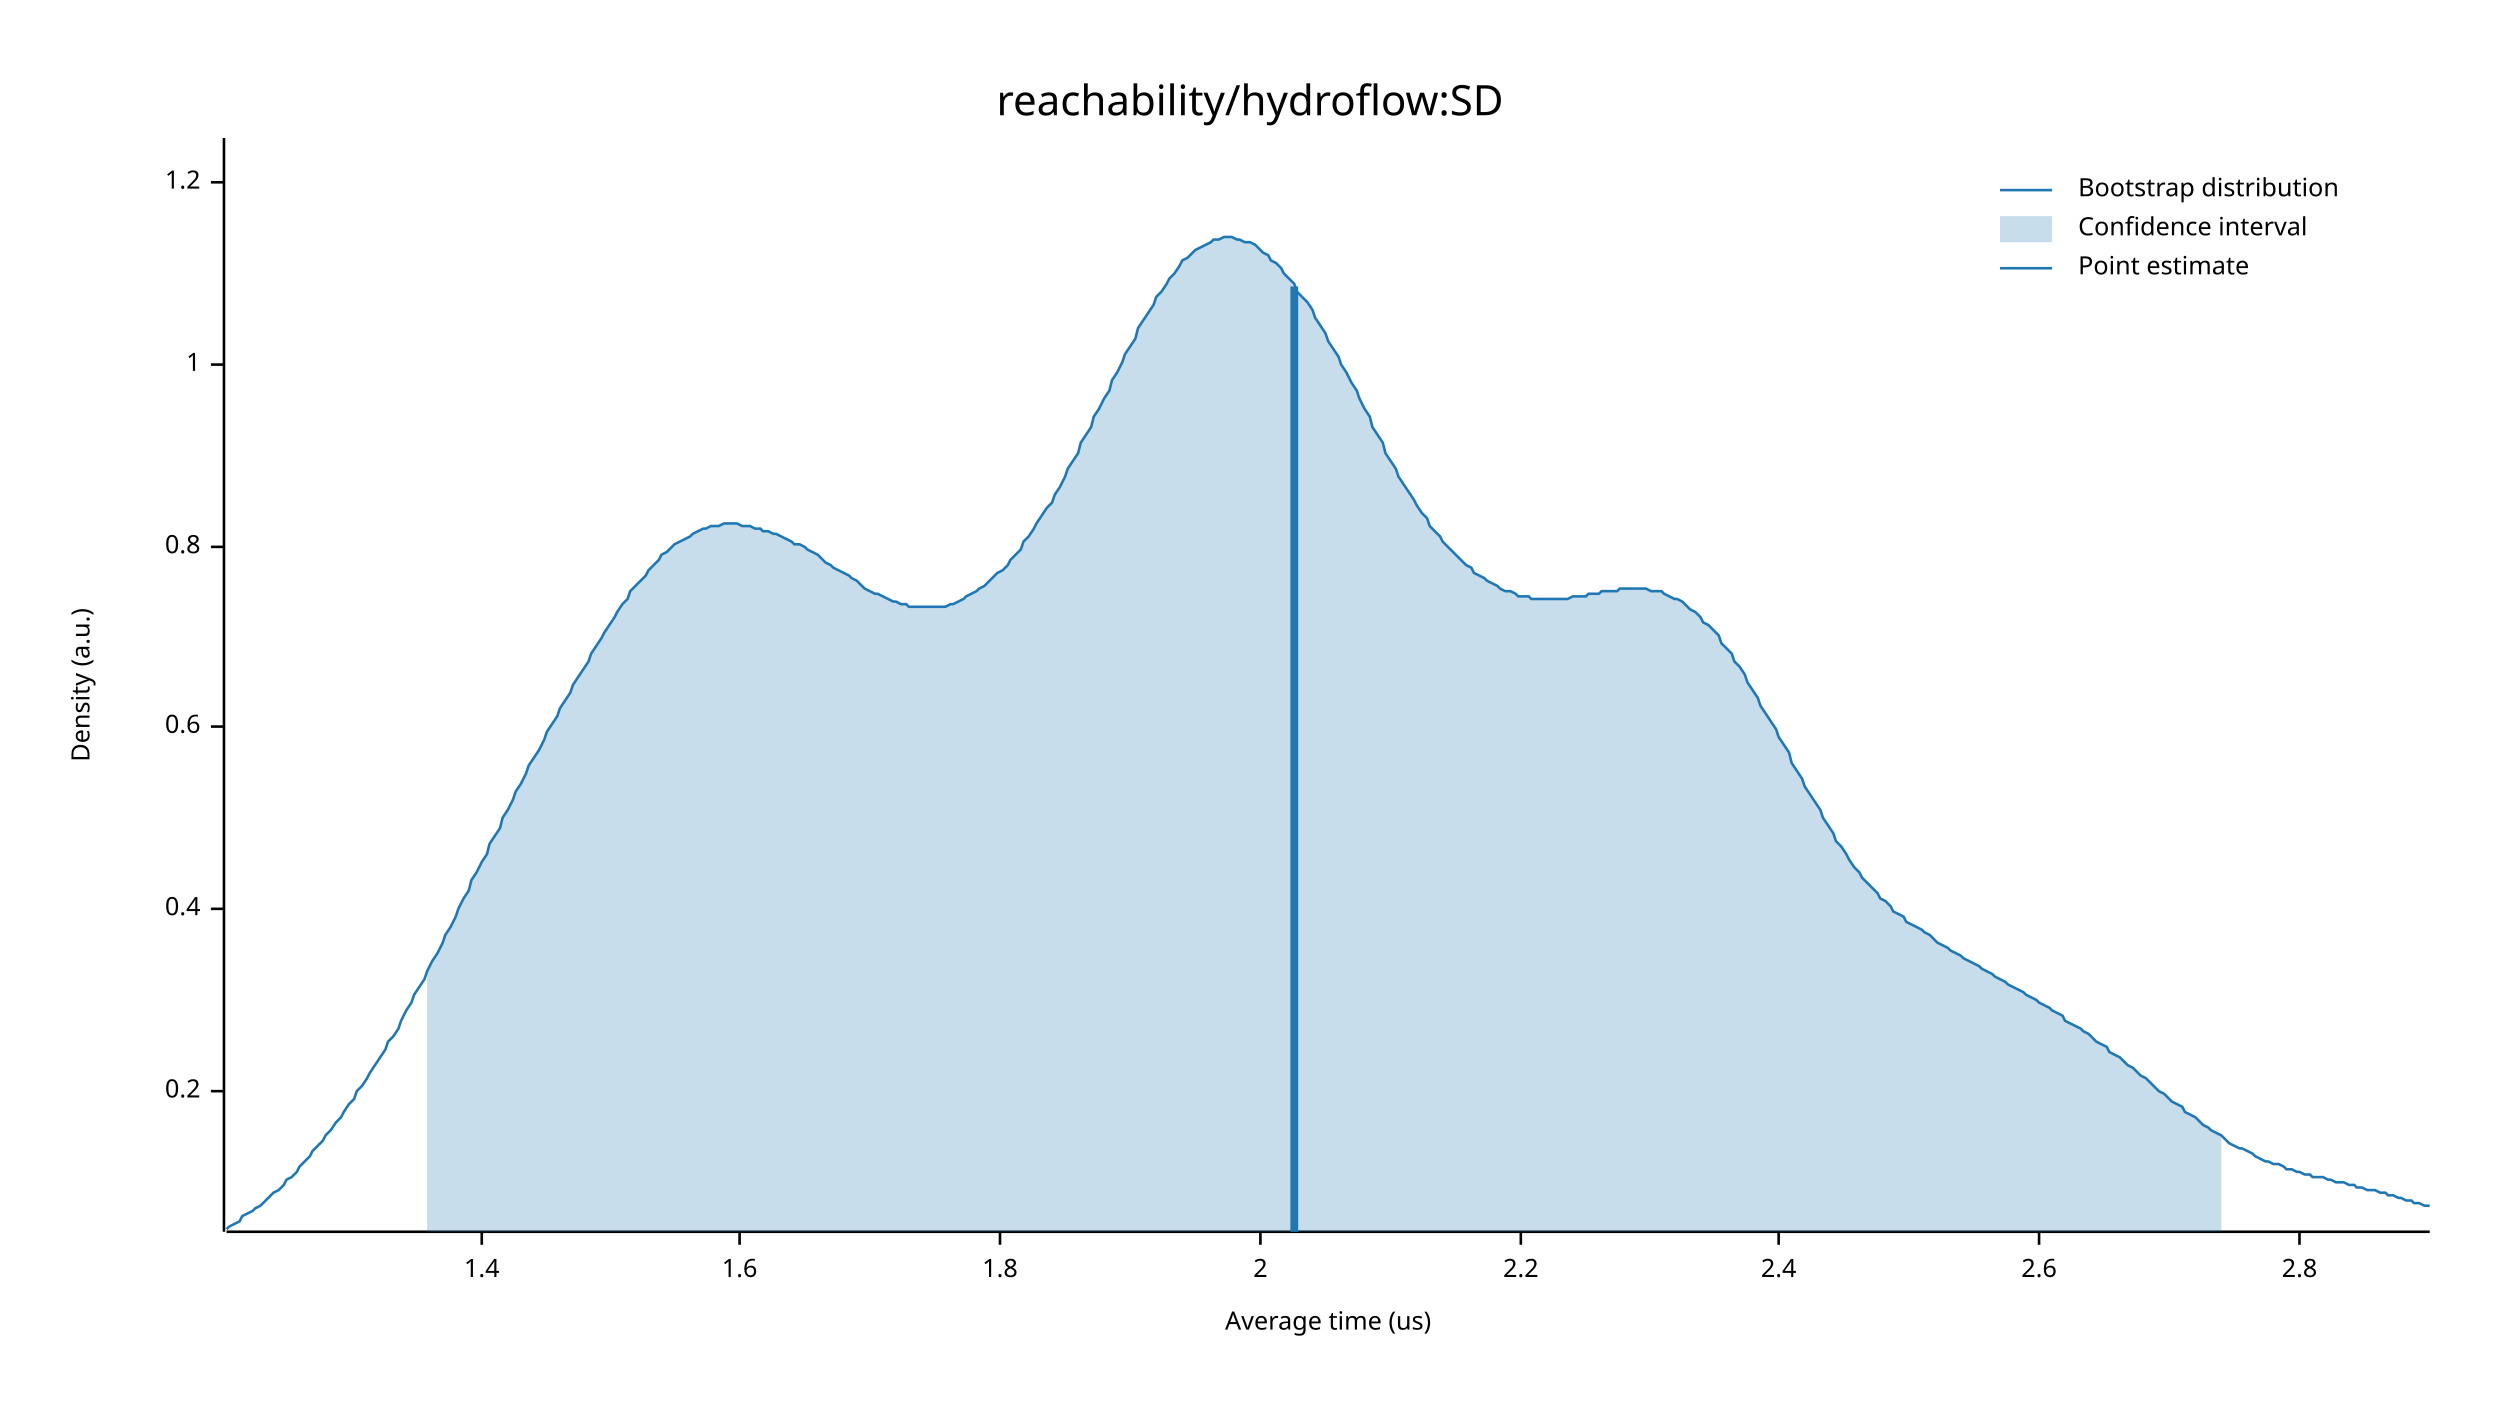
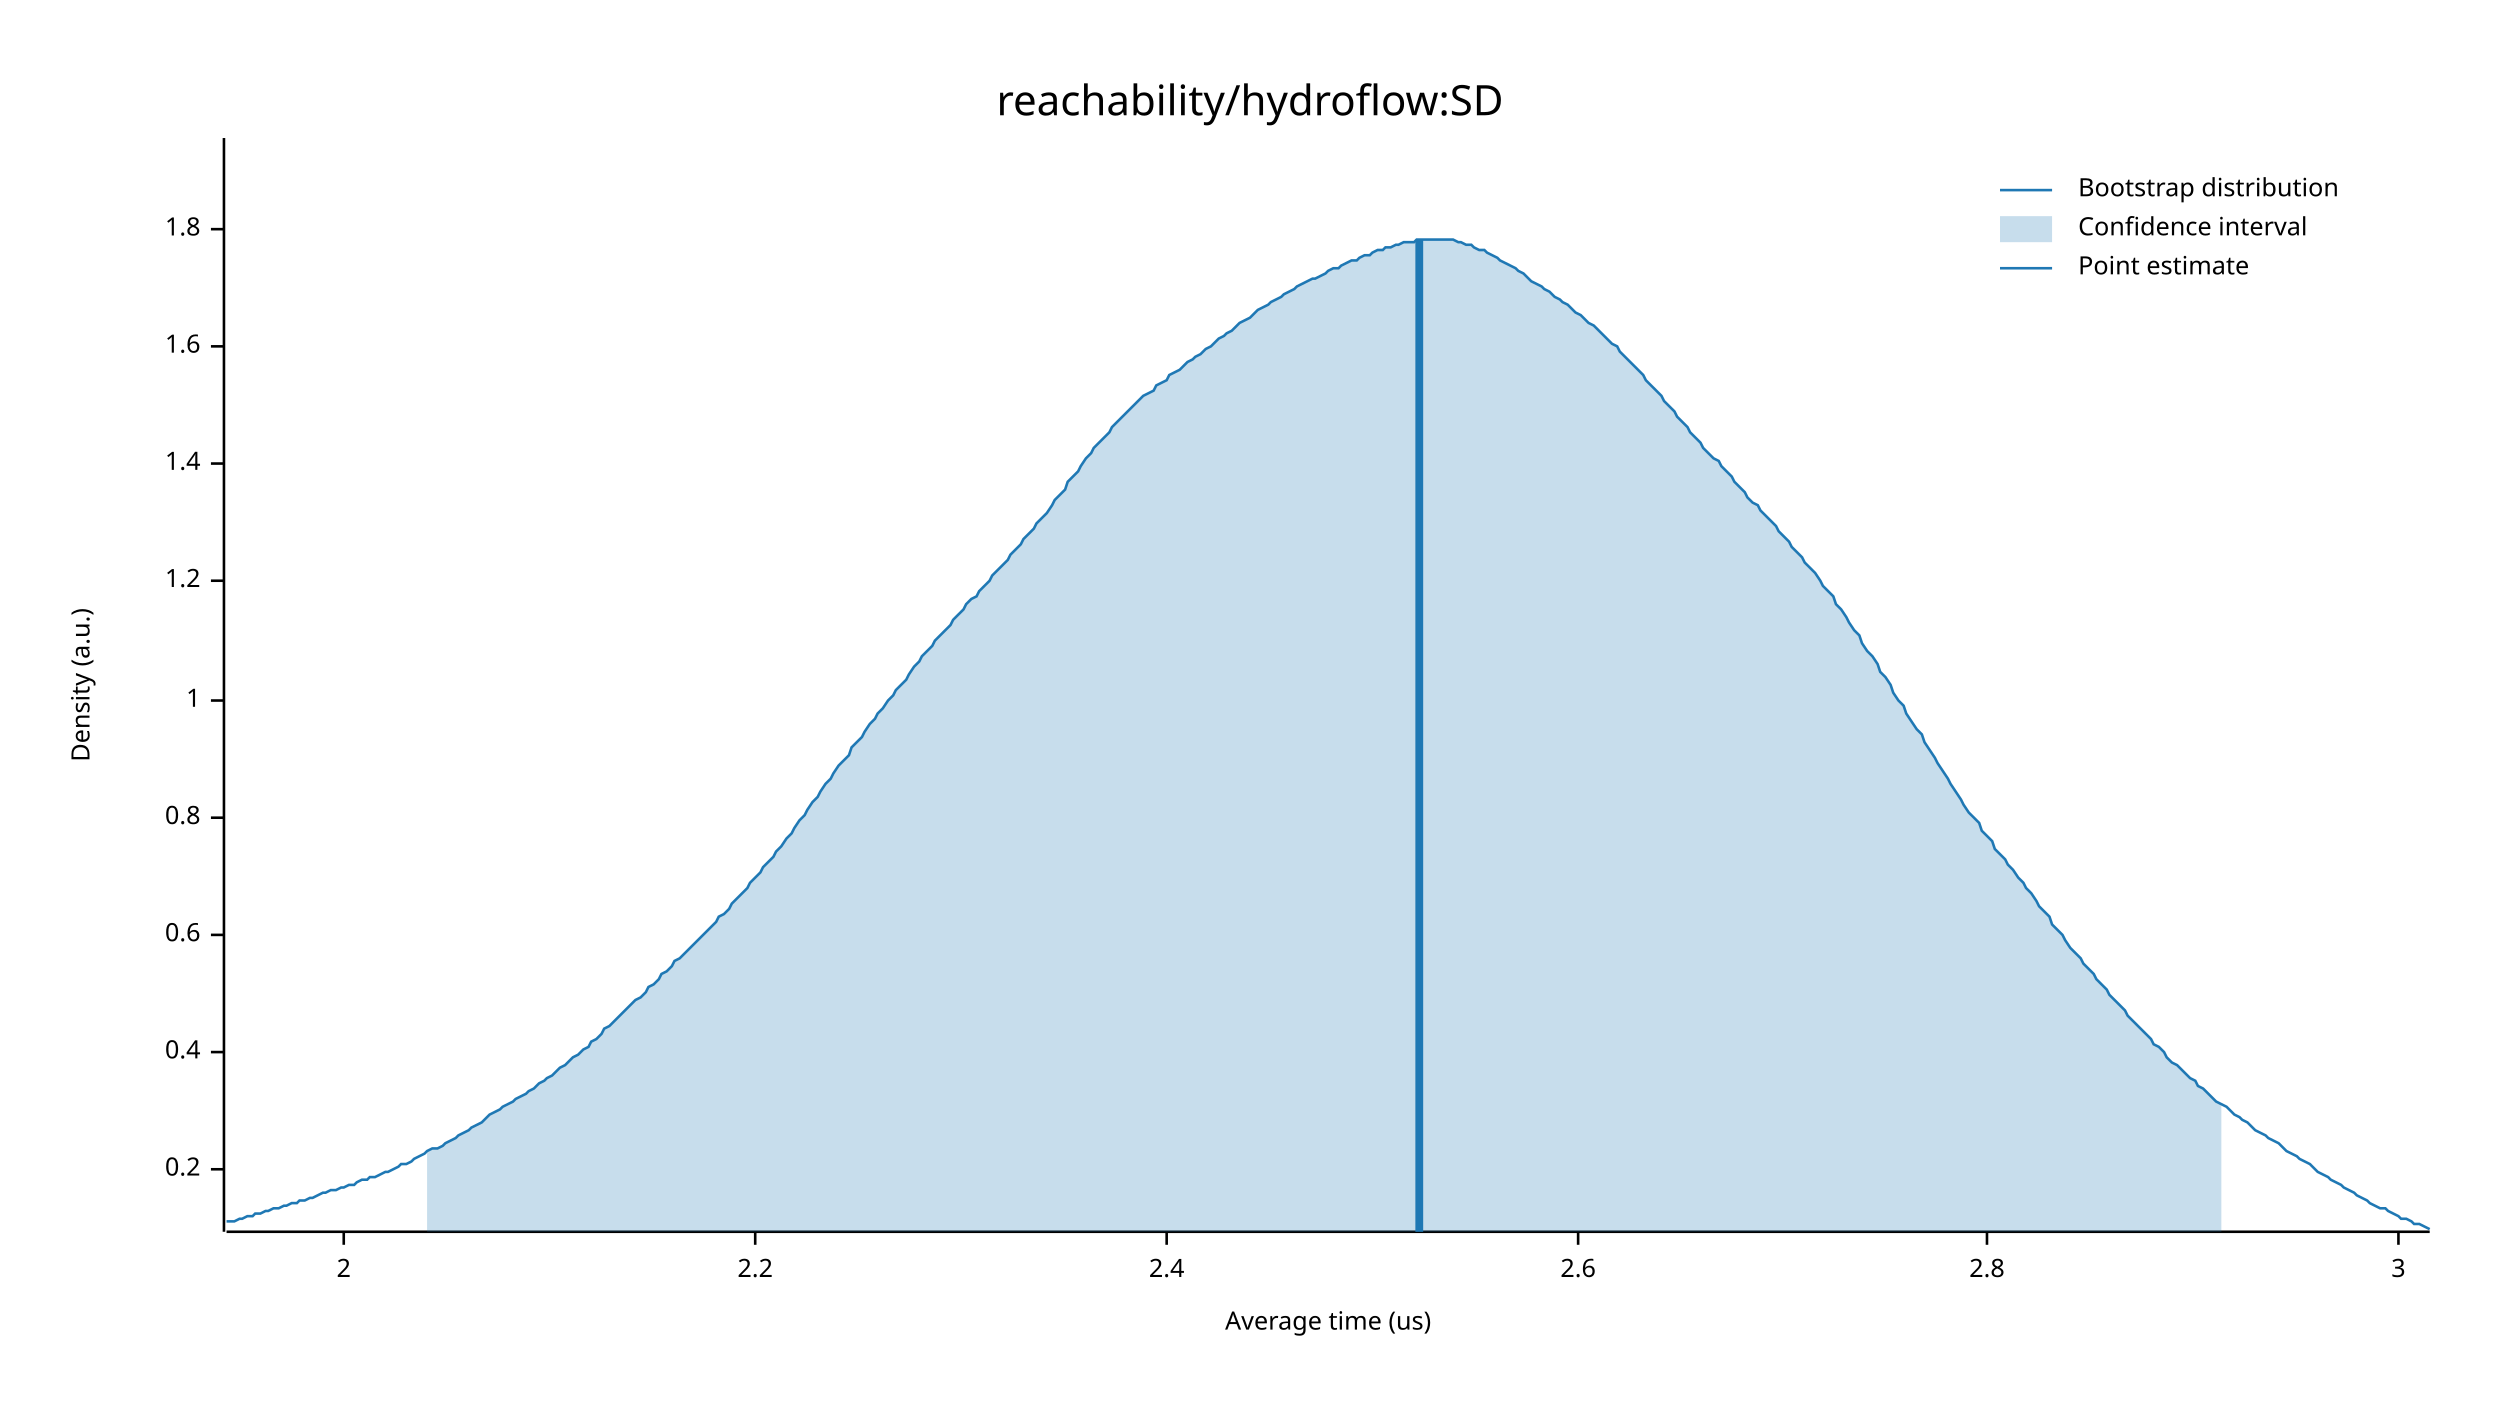
<svg xmlns="http://www.w3.org/2000/svg" width="960" height="540" viewBox="0 0 960 540">
  <text x="480" y="32" dy="0.76em" text-anchor="middle" font-family="sans-serif" font-size="16.129" opacity="1" fill="#000000">
reachability/hydroflow:SD
</text>
  <text x="27" y="263" dy="0.76em" text-anchor="middle" font-family="sans-serif" font-size="9.677" opacity="1" fill="#000000" transform="rotate(270, 27, 263)">
Density (a.u.)
</text>
  <text x="510" y="513" dy="-0.5ex" text-anchor="middle" font-family="sans-serif" font-size="9.677" opacity="1" fill="#000000">
Average time (us)
</text>
  <polyline fill="none" opacity="1" stroke="#000000" stroke-width="1" points="86,53 86,473 " />
-   <text x="77" y="419" dy="0.5ex" text-anchor="end" font-family="sans-serif" font-size="9.677" opacity="1" fill="#000000">
+   <text x="77" y="449" dy="0.5ex" text-anchor="end" font-family="sans-serif" font-size="9.677" opacity="1" fill="#000000">
0.2
</text>
-   <polyline fill="none" opacity="1" stroke="#000000" stroke-width="1" points="81,419 86,419 " />
-   <text x="77" y="349" dy="0.5ex" text-anchor="end" font-family="sans-serif" font-size="9.677" opacity="1" fill="#000000">
+   <polyline fill="none" opacity="1" stroke="#000000" stroke-width="1" points="81,449 86,449 " />
+   <text x="77" y="404" dy="0.5ex" text-anchor="end" font-family="sans-serif" font-size="9.677" opacity="1" fill="#000000">
0.4
</text>
-   <polyline fill="none" opacity="1" stroke="#000000" stroke-width="1" points="81,349 86,349 " />
-   <text x="77" y="279" dy="0.5ex" text-anchor="end" font-family="sans-serif" font-size="9.677" opacity="1" fill="#000000">
+   <polyline fill="none" opacity="1" stroke="#000000" stroke-width="1" points="81,404 86,404 " />
+   <text x="77" y="359" dy="0.5ex" text-anchor="end" font-family="sans-serif" font-size="9.677" opacity="1" fill="#000000">
0.6
</text>
-   <polyline fill="none" opacity="1" stroke="#000000" stroke-width="1" points="81,279 86,279 " />
-   <text x="77" y="210" dy="0.5ex" text-anchor="end" font-family="sans-serif" font-size="9.677" opacity="1" fill="#000000">
+   <polyline fill="none" opacity="1" stroke="#000000" stroke-width="1" points="81,359 86,359 " />
+   <text x="77" y="314" dy="0.5ex" text-anchor="end" font-family="sans-serif" font-size="9.677" opacity="1" fill="#000000">
0.8
</text>
-   <polyline fill="none" opacity="1" stroke="#000000" stroke-width="1" points="81,210 86,210 " />
-   <text x="77" y="140" dy="0.5ex" text-anchor="end" font-family="sans-serif" font-size="9.677" opacity="1" fill="#000000">
+   <polyline fill="none" opacity="1" stroke="#000000" stroke-width="1" points="81,314 86,314 " />
+   <text x="77" y="269" dy="0.5ex" text-anchor="end" font-family="sans-serif" font-size="9.677" opacity="1" fill="#000000">
1
</text>
-   <polyline fill="none" opacity="1" stroke="#000000" stroke-width="1" points="81,140 86,140 " />
-   <text x="77" y="70" dy="0.5ex" text-anchor="end" font-family="sans-serif" font-size="9.677" opacity="1" fill="#000000">
+   <polyline fill="none" opacity="1" stroke="#000000" stroke-width="1" points="81,269 86,269 " />
+   <text x="77" y="223" dy="0.5ex" text-anchor="end" font-family="sans-serif" font-size="9.677" opacity="1" fill="#000000">
1.2
</text>
-   <polyline fill="none" opacity="1" stroke="#000000" stroke-width="1" points="81,70 86,70 " />
-   <polyline fill="none" opacity="1" stroke="#000000" stroke-width="1" points="87,473 933,473 " />
-   <text x="185" y="483" dy="0.76em" text-anchor="middle" font-family="sans-serif" font-size="9.677" opacity="1" fill="#000000">
+   <polyline fill="none" opacity="1" stroke="#000000" stroke-width="1" points="81,223 86,223 " />
+   <text x="77" y="178" dy="0.5ex" text-anchor="end" font-family="sans-serif" font-size="9.677" opacity="1" fill="#000000">
1.4
</text>
-   <polyline fill="none" opacity="1" stroke="#000000" stroke-width="1" points="185,473 185,478 " />
-   <text x="284" y="483" dy="0.76em" text-anchor="middle" font-family="sans-serif" font-size="9.677" opacity="1" fill="#000000">
+   <polyline fill="none" opacity="1" stroke="#000000" stroke-width="1" points="81,178 86,178 " />
+   <text x="77" y="133" dy="0.5ex" text-anchor="end" font-family="sans-serif" font-size="9.677" opacity="1" fill="#000000">
1.6
</text>
-   <polyline fill="none" opacity="1" stroke="#000000" stroke-width="1" points="284,473 284,478 " />
-   <text x="384" y="483" dy="0.76em" text-anchor="middle" font-family="sans-serif" font-size="9.677" opacity="1" fill="#000000">
+   <polyline fill="none" opacity="1" stroke="#000000" stroke-width="1" points="81,133 86,133 " />
+   <text x="77" y="88" dy="0.5ex" text-anchor="end" font-family="sans-serif" font-size="9.677" opacity="1" fill="#000000">
1.8
</text>
-   <polyline fill="none" opacity="1" stroke="#000000" stroke-width="1" points="384,473 384,478 " />
-   <text x="484" y="483" dy="0.76em" text-anchor="middle" font-family="sans-serif" font-size="9.677" opacity="1" fill="#000000">
+   <polyline fill="none" opacity="1" stroke="#000000" stroke-width="1" points="81,88 86,88 " />
+   <polyline fill="none" opacity="1" stroke="#000000" stroke-width="1" points="87,473 933,473 " />
+   <text x="132" y="483" dy="0.76em" text-anchor="middle" font-family="sans-serif" font-size="9.677" opacity="1" fill="#000000">
2
</text>
-   <polyline fill="none" opacity="1" stroke="#000000" stroke-width="1" points="484,473 484,478 " />
-   <text x="584" y="483" dy="0.76em" text-anchor="middle" font-family="sans-serif" font-size="9.677" opacity="1" fill="#000000">
+   <polyline fill="none" opacity="1" stroke="#000000" stroke-width="1" points="132,473 132,478 " />
+   <text x="290" y="483" dy="0.76em" text-anchor="middle" font-family="sans-serif" font-size="9.677" opacity="1" fill="#000000">
2.2
</text>
-   <polyline fill="none" opacity="1" stroke="#000000" stroke-width="1" points="584,473 584,478 " />
-   <text x="683" y="483" dy="0.76em" text-anchor="middle" font-family="sans-serif" font-size="9.677" opacity="1" fill="#000000">
+   <polyline fill="none" opacity="1" stroke="#000000" stroke-width="1" points="290,473 290,478 " />
+   <text x="448" y="483" dy="0.76em" text-anchor="middle" font-family="sans-serif" font-size="9.677" opacity="1" fill="#000000">
2.4
</text>
-   <polyline fill="none" opacity="1" stroke="#000000" stroke-width="1" points="683,473 683,478 " />
-   <text x="783" y="483" dy="0.76em" text-anchor="middle" font-family="sans-serif" font-size="9.677" opacity="1" fill="#000000">
+   <polyline fill="none" opacity="1" stroke="#000000" stroke-width="1" points="448,473 448,478 " />
+   <text x="606" y="483" dy="0.76em" text-anchor="middle" font-family="sans-serif" font-size="9.677" opacity="1" fill="#000000">
2.6
</text>
-   <polyline fill="none" opacity="1" stroke="#000000" stroke-width="1" points="783,473 783,478 " />
-   <text x="883" y="483" dy="0.76em" text-anchor="middle" font-family="sans-serif" font-size="9.677" opacity="1" fill="#000000">
+   <polyline fill="none" opacity="1" stroke="#000000" stroke-width="1" points="606,473 606,478 " />
+   <text x="763" y="483" dy="0.76em" text-anchor="middle" font-family="sans-serif" font-size="9.677" opacity="1" fill="#000000">
2.8
</text>
-   <polyline fill="none" opacity="1" stroke="#000000" stroke-width="1" points="883,473 883,478 " />
-   <polyline fill="none" opacity="1" stroke="#1F78B4" stroke-width="1" points="87,472 88,471 90,470 92,469 93,467 95,466 97,465 98,464 100,463 102,461 103,460 105,458 107,457 109,455 110,453 112,452 114,450 115,448 117,446 119,444 120,442 122,440 124,438 125,436 127,434 129,431 131,429 132,427 134,424 136,422 137,419 139,417 141,414 142,412 144,409 146,406 148,403 149,400 151,398 153,395 154,392 156,388 158,385 159,382 161,379 163,376 164,373 166,369 168,366 170,362 171,359 173,356 175,352 176,349 178,345 180,342 181,338 183,335 185,331 187,328 188,324 190,321 192,318 193,314 195,311 197,307 198,304 200,301 202,297 203,294 205,291 207,288 209,284 210,281 212,278 214,275 215,272 217,269 219,266 220,263 222,260 224,257 226,254 227,251 229,248 231,245 232,243 234,240 236,237 237,235 239,232 241,230 242,227 244,225 246,223 248,221 249,219 251,217 253,215 254,213 256,212 258,210 259,209 261,208 263,207 265,206 266,205 268,204 270,203 271,203 273,202 275,202 276,202 278,201 280,201 281,201 283,201 285,202 287,202 288,202 290,203 292,203 293,204 295,204 297,205 298,205 300,206 302,207 304,208 305,209 307,209 309,210 310,211 312,212 314,213 315,214 317,216 319,217 320,218 322,219 324,220 326,221 327,222 329,223 331,225 332,226 334,227 336,228 337,228 339,229 341,230 343,231 344,231 346,232 348,232 349,233 351,233 353,233 354,233 356,233 358,233 359,233 361,233 363,233 365,232 366,232 368,231 370,230 371,229 373,228 375,227 376,226 378,225 380,223 381,222 383,220 385,219 387,217 388,215 390,213 392,211 393,208 395,206 397,203 398,201 400,198 402,195 404,193 405,190 407,187 409,183 410,180 412,177 414,174 415,170 417,167 419,164 420,160 422,157 424,153 426,150 427,146 429,143 431,139 432,136 434,133 436,130 437,126 439,123 441,120 443,117 444,114 446,112 448,109 449,107 451,105 453,102 454,100 456,99 458,97 459,96 461,95 463,94 465,93 466,92 468,92 470,91 471,91 473,91 475,92 476,92 478,93 480,93 482,94 483,95 485,97 487,98 488,100 490,101 492,103 493,105 495,107 497,109 498,112 500,114 502,116 504,119 505,122 507,125 509,128 510,131 512,134 514,137 515,140 517,143 519,147 521,150 522,153 524,157 526,160 527,164 529,167 531,170 532,174 534,177 536,180 537,183 539,186 541,189 543,192 544,194 546,197 548,199 549,202 551,204 553,206 554,208 556,210 558,212 560,214 561,215 563,217 565,218 566,220 568,221 570,222 571,223 573,224 575,225 576,226 578,227 580,227 582,228 583,229 585,229 587,229 588,230 590,230 592,230 593,230 595,230 597,230 599,230 600,230 602,230 604,229 605,229 607,229 609,229 610,228 612,228 614,228 615,227 617,227 619,227 621,227 622,226 624,226 626,226 627,226 629,226 631,226 632,226 634,227 636,227 638,227 639,228 641,229 643,230 644,230 646,231 648,233 649,234 651,235 653,237 654,239 656,240 658,242 660,244 661,247 663,249 665,251 666,254 668,256 670,259 671,262 673,265 675,268 676,271 678,274 680,277 682,280 683,283 685,286 687,289 688,293 690,296 692,299 693,302 695,305 697,308 699,311 700,314 702,317 704,320 705,323 707,325 709,328 710,330 712,333 714,335 715,337 717,339 719,341 721,343 722,345 724,346 726,348 727,350 729,351 731,352 732,354 734,355 736,356 738,357 739,358 741,359 743,361 744,362 746,363 748,364 749,365 751,366 753,367 754,368 756,369 758,370 760,371 761,372 763,373 765,374 766,375 768,376 770,377 771,378 773,379 775,380 777,381 778,382 780,383 782,384 783,385 785,386 787,387 788,388 790,389 792,390 793,392 795,393 797,394 799,395 800,396 802,397 804,399 805,400 807,401 809,402 810,404 812,405 814,406 816,408 817,409 819,410 821,412 822,413 824,414 826,416 827,417 829,419 831,420 832,421 834,423 836,424 838,425 839,427 841,428 843,429 844,430 846,432 848,433 849,434 851,435 853,436 855,438 856,439 858,440 860,441 861,441 863,442 865,443 866,444 868,445 870,446 871,446 873,447 875,447 877,448 878,449 880,449 882,450 883,450 885,451 887,451 888,452 890,452 892,452 894,453 895,453 897,454 899,454 900,454 902,455 904,455 905,456 907,456 909,457 910,457 912,457 914,458 916,458 917,459 919,459 921,460 922,460 924,461 926,461 927,462 929,462 931,463 933,463 " />
-   <polygon opacity="0.25" fill="#1F78B4" points="164,373 166,369 168,366 170,362 171,359 173,356 175,352 176,349 178,345 180,342 181,338 183,335 185,331 187,328 188,324 190,321 192,318 193,314 195,311 197,307 198,304 200,301 202,297 203,294 205,291 207,288 209,284 210,281 212,278 214,275 215,272 217,269 219,266 220,263 222,260 224,257 226,254 227,251 229,248 231,245 232,243 234,240 236,237 237,235 239,232 241,230 242,227 244,225 246,223 248,221 249,219 251,217 253,215 254,213 256,212 258,210 259,209 261,208 263,207 265,206 266,205 268,204 270,203 271,203 273,202 275,202 276,202 278,201 280,201 281,201 283,201 285,202 287,202 288,202 290,203 292,203 293,204 295,204 297,205 298,205 300,206 302,207 304,208 305,209 307,209 309,210 310,211 312,212 314,213 315,214 317,216 319,217 320,218 322,219 324,220 326,221 327,222 329,223 331,225 332,226 334,227 336,228 337,228 339,229 341,230 343,231 344,231 346,232 348,232 349,233 351,233 353,233 354,233 356,233 358,233 359,233 361,233 363,233 365,232 366,232 368,231 370,230 371,229 373,228 375,227 376,226 378,225 380,223 381,222 383,220 385,219 387,217 388,215 390,213 392,211 393,208 395,206 397,203 398,201 400,198 402,195 404,193 405,190 407,187 409,183 410,180 412,177 414,174 415,170 417,167 419,164 420,160 422,157 424,153 426,150 427,146 429,143 431,139 432,136 434,133 436,130 437,126 439,123 441,120 443,117 444,114 446,112 448,109 449,107 451,105 453,102 454,100 456,99 458,97 459,96 461,95 463,94 465,93 466,92 468,92 470,91 471,91 473,91 475,92 476,92 478,93 480,93 482,94 483,95 485,97 487,98 488,100 490,101 492,103 493,105 495,107 497,109 498,112 500,114 502,116 504,119 505,122 507,125 509,128 510,131 512,134 514,137 515,140 517,143 519,147 521,150 522,153 524,157 526,160 527,164 529,167 531,170 532,174 534,177 536,180 537,183 539,186 541,189 543,192 544,194 546,197 548,199 549,202 551,204 553,206 554,208 556,210 558,212 560,214 561,215 563,217 565,218 566,220 568,221 570,222 571,223 573,224 575,225 576,226 578,227 580,227 582,228 583,229 585,229 587,229 588,230 590,230 592,230 593,230 595,230 597,230 599,230 600,230 602,230 604,229 605,229 607,229 609,229 610,228 612,228 614,228 615,227 617,227 619,227 621,227 622,226 624,226 626,226 627,226 629,226 631,226 632,226 634,227 636,227 638,227 639,228 641,229 643,230 644,230 646,231 648,233 649,234 651,235 653,237 654,239 656,240 658,242 660,244 661,247 663,249 665,251 666,254 668,256 670,259 671,262 673,265 675,268 676,271 678,274 680,277 682,280 683,283 685,286 687,289 688,293 690,296 692,299 693,302 695,305 697,308 699,311 700,314 702,317 704,320 705,323 707,325 709,328 710,330 712,333 714,335 715,337 717,339 719,341 721,343 722,345 724,346 726,348 727,350 729,351 731,352 732,354 734,355 736,356 738,357 739,358 741,359 743,361 744,362 746,363 748,364 749,365 751,366 753,367 754,368 756,369 758,370 760,371 761,372 763,373 765,374 766,375 768,376 770,377 771,378 773,379 775,380 777,381 778,382 780,383 782,384 783,385 785,386 787,387 788,388 790,389 792,390 793,392 795,393 797,394 799,395 800,396 802,397 804,399 805,400 807,401 809,402 810,404 812,405 814,406 816,408 817,409 819,410 821,412 822,413 824,414 826,416 827,417 829,419 831,420 832,421 834,423 836,424 838,425 839,427 841,428 843,429 844,430 846,432 848,433 849,434 851,435 853,436 853,473 164,473 " />
-   <polyline fill="none" opacity="1" stroke="#1F78B4" stroke-width="3" points="497,473 497,110 " />
+   <polyline fill="none" opacity="1" stroke="#000000" stroke-width="1" points="763,473 763,478 " />
+   <text x="921" y="483" dy="0.76em" text-anchor="middle" font-family="sans-serif" font-size="9.677" opacity="1" fill="#000000">
+ 3
+ </text>
+   <polyline fill="none" opacity="1" stroke="#000000" stroke-width="1" points="921,473 921,478 " />
+   <polyline fill="none" opacity="1" stroke="#1F78B4" stroke-width="1" points="87,469 88,469 90,469 92,468 93,468 95,467 97,467 98,466 100,466 102,465 103,465 105,464 107,464 109,463 110,463 112,462 114,462 115,461 117,461 119,460 120,460 122,459 124,458 125,458 127,457 129,457 131,456 132,456 134,455 136,455 137,454 139,453 141,453 142,452 144,452 146,451 148,450 149,450 151,449 153,448 154,447 156,447 158,446 159,445 161,444 163,443 164,442 166,441 168,441 170,440 171,439 173,438 175,437 176,436 178,435 180,434 181,433 183,432 185,431 187,429 188,428 190,427 192,426 193,425 195,424 197,423 198,422 200,421 202,420 203,419 205,418 207,416 209,415 210,414 212,413 214,411 215,410 217,409 219,407 220,406 222,405 224,403 226,402 227,400 229,399 231,397 232,395 234,394 236,392 237,391 239,389 241,387 242,386 244,384 246,383 248,381 249,379 251,378 253,376 254,374 256,373 258,371 259,369 261,368 263,366 265,364 266,363 268,361 270,359 271,358 273,356 275,354 276,352 278,351 280,349 281,347 283,345 285,343 287,341 288,339 290,337 292,335 293,333 295,331 297,329 298,327 300,325 302,322 304,320 305,318 307,315 309,313 310,311 312,308 314,306 315,304 317,301 319,299 320,297 322,294 324,292 326,290 327,287 329,285 331,283 332,281 334,278 336,276 337,274 339,272 341,269 343,267 344,265 346,263 348,261 349,259 351,256 353,254 354,252 356,250 358,248 359,246 361,244 363,242 365,240 366,238 368,236 370,234 371,232 373,230 375,229 376,227 378,225 380,223 381,221 383,219 385,217 387,215 388,213 390,211 392,209 393,207 395,205 397,203 398,201 400,199 402,197 404,194 405,192 407,190 409,188 410,185 412,183 414,181 415,179 417,176 419,174 420,172 422,170 424,168 426,166 427,164 429,162 431,160 432,159 434,157 436,155 437,154 439,152 441,151 443,150 444,148 446,147 448,146 449,144 451,143 453,142 454,141 456,139 458,138 459,137 461,136 463,134 465,133 466,132 468,130 470,129 471,128 473,127 475,125 476,124 478,123 480,122 482,120 483,119 485,118 487,117 488,116 490,115 492,114 493,113 495,112 497,111 498,110 500,109 502,108 504,107 505,107 507,106 509,105 510,104 512,103 514,103 515,102 517,101 519,100 521,100 522,99 524,98 526,98 527,97 529,96 531,96 532,95 534,95 536,94 537,94 539,93 541,93 543,93 544,92 546,92 548,92 549,92 551,92 553,92 554,92 556,92 558,92 560,93 561,93 563,94 565,94 566,95 568,96 570,96 571,97 573,98 575,99 576,100 578,101 580,102 582,103 583,104 585,105 587,107 588,108 590,109 592,110 593,111 595,112 597,114 599,115 600,116 602,117 604,119 605,120 607,121 609,123 610,124 612,125 614,127 615,128 617,130 619,132 621,133 622,135 624,137 626,139 627,140 629,142 631,144 632,146 634,148 636,150 638,152 639,154 641,156 643,158 644,160 646,162 648,164 649,166 651,168 653,170 654,172 656,174 658,176 660,177 661,179 663,181 665,183 666,185 668,187 670,189 671,191 673,193 675,194 676,196 678,198 680,200 682,202 683,204 685,206 687,208 688,210 690,212 692,214 693,216 695,218 697,220 699,223 700,225 702,227 704,229 705,232 707,234 709,237 710,239 712,242 714,244 715,247 717,250 719,252 721,255 722,258 724,260 726,263 727,266 729,269 731,271 732,274 734,277 736,280 738,282 739,285 741,288 743,291 744,293 746,296 748,299 749,301 751,304 753,307 754,309 756,312 758,314 760,316 761,319 763,321 765,323 766,326 768,328 770,330 771,332 773,334 775,337 777,339 778,341 780,343 782,346 783,348 785,350 787,352 788,355 790,357 792,359 793,361 795,364 797,366 799,368 800,370 802,372 804,374 805,376 807,378 809,380 810,382 812,384 814,386 816,388 817,390 819,392 821,394 822,395 824,397 826,399 827,401 829,402 831,404 832,406 834,408 836,409 838,411 839,412 841,414 843,415 844,417 846,418 848,420 849,421 851,423 853,424 855,425 856,426 858,428 860,429 861,430 863,431 865,433 866,434 868,435 870,436 871,437 873,438 875,439 877,441 878,442 880,443 882,444 883,445 885,446 887,447 888,448 890,450 892,451 894,452 895,453 897,454 899,455 900,456 902,457 904,458 905,459 907,460 909,461 910,462 912,463 914,464 916,464 917,465 919,466 921,467 922,468 924,468 926,469 927,470 929,470 931,471 933,472 " />
+   <polygon opacity="0.25" fill="#1F78B4" points="164,442 166,441 168,441 170,440 171,439 173,438 175,437 176,436 178,435 180,434 181,433 183,432 185,431 187,429 188,428 190,427 192,426 193,425 195,424 197,423 198,422 200,421 202,420 203,419 205,418 207,416 209,415 210,414 212,413 214,411 215,410 217,409 219,407 220,406 222,405 224,403 226,402 227,400 229,399 231,397 232,395 234,394 236,392 237,391 239,389 241,387 242,386 244,384 246,383 248,381 249,379 251,378 253,376 254,374 256,373 258,371 259,369 261,368 263,366 265,364 266,363 268,361 270,359 271,358 273,356 275,354 276,352 278,351 280,349 281,347 283,345 285,343 287,341 288,339 290,337 292,335 293,333 295,331 297,329 298,327 300,325 302,322 304,320 305,318 307,315 309,313 310,311 312,308 314,306 315,304 317,301 319,299 320,297 322,294 324,292 326,290 327,287 329,285 331,283 332,281 334,278 336,276 337,274 339,272 341,269 343,267 344,265 346,263 348,261 349,259 351,256 353,254 354,252 356,250 358,248 359,246 361,244 363,242 365,240 366,238 368,236 370,234 371,232 373,230 375,229 376,227 378,225 380,223 381,221 383,219 385,217 387,215 388,213 390,211 392,209 393,207 395,205 397,203 398,201 400,199 402,197 404,194 405,192 407,190 409,188 410,185 412,183 414,181 415,179 417,176 419,174 420,172 422,170 424,168 426,166 427,164 429,162 431,160 432,159 434,157 436,155 437,154 439,152 441,151 443,150 444,148 446,147 448,146 449,144 451,143 453,142 454,141 456,139 458,138 459,137 461,136 463,134 465,133 466,132 468,130 470,129 471,128 473,127 475,125 476,124 478,123 480,122 482,120 483,119 485,118 487,117 488,116 490,115 492,114 493,113 495,112 497,111 498,110 500,109 502,108 504,107 505,107 507,106 509,105 510,104 512,103 514,103 515,102 517,101 519,100 521,100 522,99 524,98 526,98 527,97 529,96 531,96 532,95 534,95 536,94 537,94 539,93 541,93 543,93 544,92 546,92 548,92 549,92 551,92 553,92 554,92 556,92 558,92 560,93 561,93 563,94 565,94 566,95 568,96 570,96 571,97 573,98 575,99 576,100 578,101 580,102 582,103 583,104 585,105 587,107 588,108 590,109 592,110 593,111 595,112 597,114 599,115 600,116 602,117 604,119 605,120 607,121 609,123 610,124 612,125 614,127 615,128 617,130 619,132 621,133 622,135 624,137 626,139 627,140 629,142 631,144 632,146 634,148 636,150 638,152 639,154 641,156 643,158 644,160 646,162 648,164 649,166 651,168 653,170 654,172 656,174 658,176 660,177 661,179 663,181 665,183 666,185 668,187 670,189 671,191 673,193 675,194 676,196 678,198 680,200 682,202 683,204 685,206 687,208 688,210 690,212 692,214 693,216 695,218 697,220 699,223 700,225 702,227 704,229 705,232 707,234 709,237 710,239 712,242 714,244 715,247 717,250 719,252 721,255 722,258 724,260 726,263 727,266 729,269 731,271 732,274 734,277 736,280 738,282 739,285 741,288 743,291 744,293 746,296 748,299 749,301 751,304 753,307 754,309 756,312 758,314 760,316 761,319 763,321 765,323 766,326 768,328 770,330 771,332 773,334 775,337 777,339 778,341 780,343 782,346 783,348 785,350 787,352 788,355 790,357 792,359 793,361 795,364 797,366 799,368 800,370 802,372 804,374 805,376 807,378 809,380 810,382 812,384 814,386 816,388 817,390 819,392 821,394 822,395 824,397 826,399 827,401 829,402 831,404 832,406 834,408 836,409 838,411 839,412 841,414 843,415 844,417 846,418 848,420 849,421 851,423 853,424 853,473 164,473 " />
+   <polyline fill="none" opacity="1" stroke="#1F78B4" stroke-width="3" points="545,473 545,92 " />
  <text x="798" y="68" dy="0.76em" text-anchor="start" font-family="sans-serif" font-size="9.677" opacity="1" fill="#000000">
Bootstrap distribution
</text>
  <text x="798" y="83" dy="0.76em" text-anchor="start" font-family="sans-serif" font-size="9.677" opacity="1" fill="#000000">
Confidence interval
</text>
  <text x="798" y="98" dy="0.76em" text-anchor="start" font-family="sans-serif" font-size="9.677" opacity="1" fill="#000000">
Point estimate
</text>
  <polyline fill="none" opacity="1" stroke="#1F78B4" stroke-width="1" points="768,73 788,73 " />
  <rect x="768" y="83" width="20" height="10" opacity="0.25" fill="#1F78B4" stroke="none" />
  <polyline fill="none" opacity="1" stroke="#1F78B4" stroke-width="1" points="768,103 788,103 " />
</svg>
